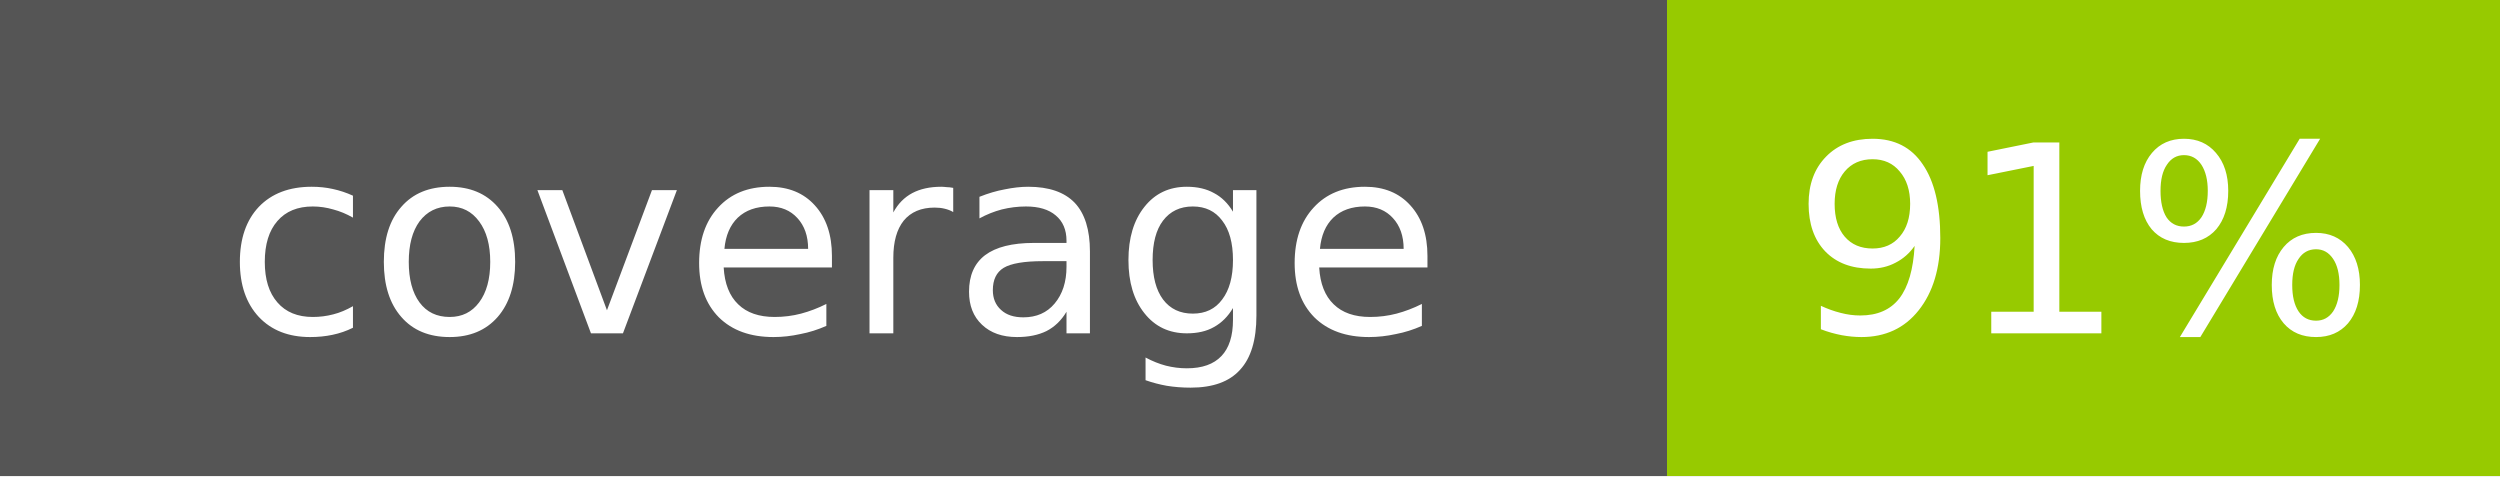
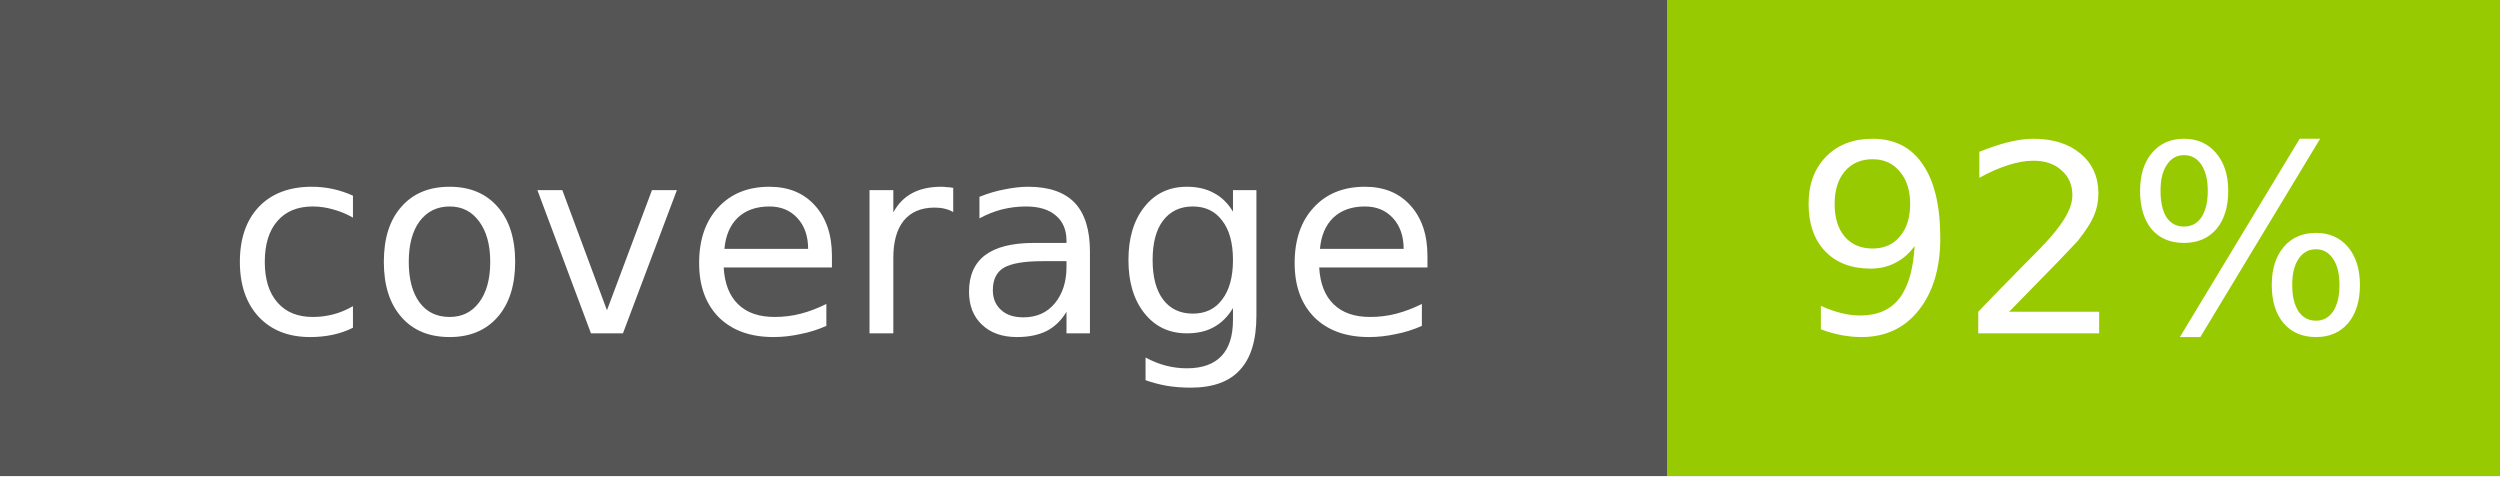
- <svg xmlns="http://www.w3.org/2000/svg" width="105" height="20" role="img" aria-label="coverage: 91%">
+ <svg xmlns="http://www.w3.org/2000/svg" width="105" height="20" role="img" aria-label="coverage: 92%">
  <g shape-rendering="crispEdges">
    <rect width="70" height="20" fill="#555" />
    <rect x="70" width="35" height="20" fill="#97CA00" />
  </g>
  <g fill="#fff" text-anchor="middle" font-family="Verdana,Geneva,DejaVu Sans,sans-serif" font-size="11">
    <text x="35" y="14">coverage</text>
-     <text x="87.5" y="14">91%</text>
+     <text x="87.5" y="14">92%</text>
  </g>
</svg>
